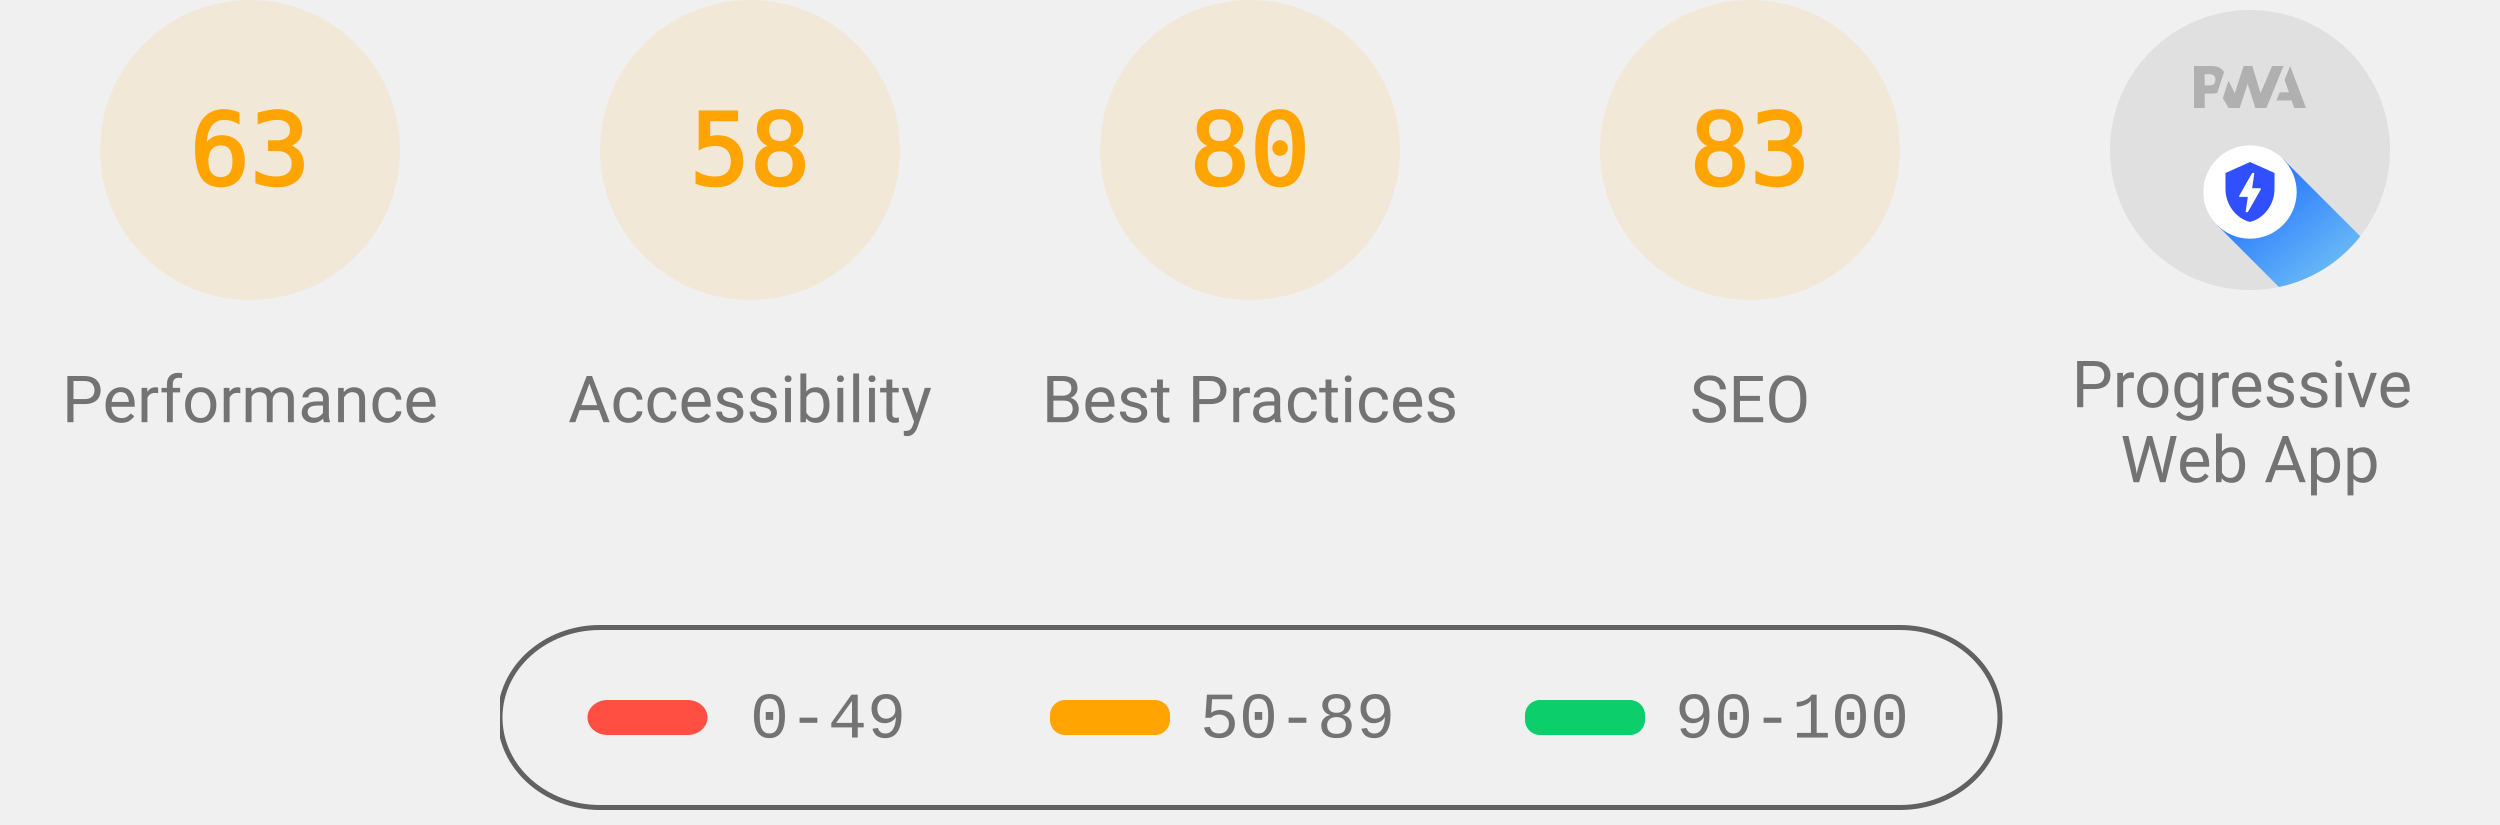
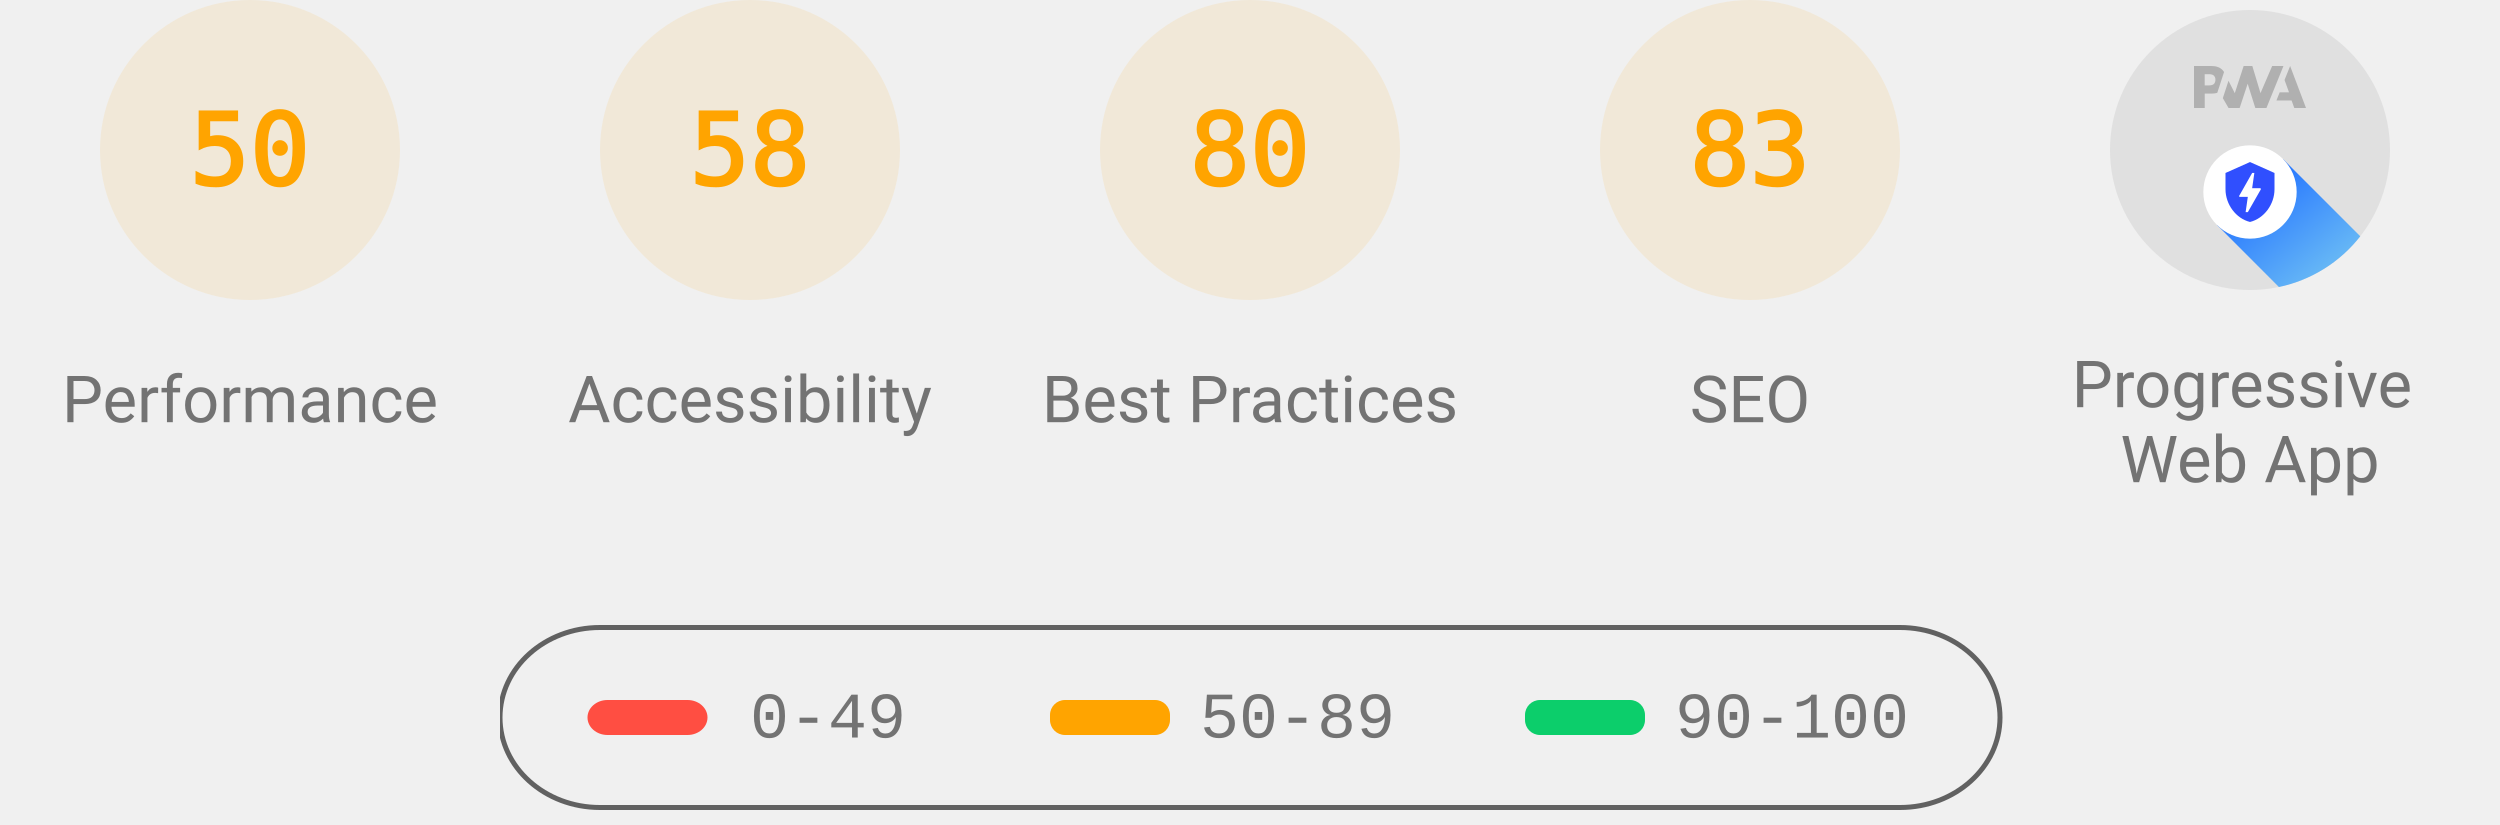
<svg xmlns="http://www.w3.org/2000/svg" class="theme--agnostic" fill="none" width="1000" height="330">
  <style>
			.gauge-base {
				opacity: 0.1
			}

			.gauge-arc {
				fill: none;
				animation-delay: 250ms;
				stroke-linecap: round;
				transform: rotate(-90deg);
				transform-origin: 100px 60px;
				animation: load-gauge 1s ease forwards
			}

			.guage-text {
				font-size: 40px;
				font-family: monospace;
				text-align: center
			}

			.guage-red {
				color: #ff4e42;
				fill: #ff4e42;
				stroke: #ff4e42
			}
			.guage-orange {
				color: #ffa400;
				fill: #ffa400;
				stroke: #ffa400
			}
			.guage-green {
				color: #0cce6b;
				fill: #0cce6b;
				stroke: #0cce6b
			}
			.theme--agnostic .guage-undefined {
				color: #5c5c5c;
				fill: #5c5c5c;
				stroke: #5c5c5c
			}
			.theme--light .guage-undefined {
				color: #1e1e1e;
				fill: #1e1e1e;
				stroke: #1e1e1e
			}
			.theme--dark .guage-undefined {
				color: #f5f5f5;
				fill: #f5f5f5;
				stroke: #f5f5f5
			}

			.guage-title {
				stroke: none;
				font-size: 26px;
				line-height: 26px;
				font-family: Roboto, Halvetica, Arial, sans-serif
			}
			.metric.guage-title {
				font-family: 'Courier New', Courier, monospace
			}
			.theme--agnostic .guage-title {
				color: #737373;
				fill: #737373
			}
			.theme--light .guage-title {
				color: #212121;
				fill: #212121
			}
			.theme--dark .guage-title {
				color: #f5f5f5;
				fill: #f5f5f5
			}

			@keyframes load-gauge {
				from {
					stroke-dasharray: 0 352.858
				}
			}
			.lh-gauge--pwa__disc {
				fill: #e0e0e0
			}
			.lh-gauge--pwa__logo {
				position: relative;
				fill: #b0b0b0
			}
			.lh-gauge--pwa__invisible {
				display: none
			}
			.lh-gauge--pwa__visible {
				display: inline
			}
			.guage-invisible {
				display: none
			}
			.lh-gauge--pwa__logo--primary-color {
				fill: #304ffe
			}
			.theme--agnostic .lh-gauge--pwa__logo--secondary-color {
				fill: #787878
			}
			.theme--light .lh-gauge--pwa__logo--secondary-color {
				fill: #3d3d3d
			}
			.theme--dark .lh-gauge--pwa__logo--secondary-color {
				fill: #d8b6b6
			}
			.theme--light #svg_2 {
				stroke: #00000022
			}
			.theme--agnostic #svg_2 {
				stroke: #616161
			}
			.theme--light #svg_2 {
				stroke: #00000022
			}
			.theme--dark #svg_2 {
				stroke: #f5f5f566
			}
		</style>
  <svg class="guage-div guage-perf guage-orange" viewBox="0 0 200 200" width="200" height="200" x="0" y="0">
    <circle class="gauge-base" r="56" cx="100" cy="60" stroke-width="8" />
-     <circle class="gauge-arc guage-arc-1" r="56" cx="100" cy="60" stroke-width="8" style="stroke-dasharray: 221.671, 351.858;" />
-     <text class="guage-text" x="100px" y="60px" alignment-baseline="central" dominant-baseline="central" text-anchor="middle">63</text>
+     <circle class="gauge-arc guage-arc-1" r="56" cx="100" cy="60" stroke-width="8" style="stroke-dasharray: 175.929, 351.858;" />
+     <text class="guage-text" x="100px" y="60px" alignment-baseline="central" dominant-baseline="central" text-anchor="middle">50</text>
    <text class="guage-title" x="100px" y="160px" alignment-baseline="central" dominant-baseline="central" text-anchor="middle">Performance</text>
  </svg>
  <svg class="guage-div guage-acc guage-orange" viewBox="0 0 200 200" width="200" height="200" x="200" y="0">
    <circle class="gauge-base" r="56" cx="100" cy="60" stroke-width="8" />
    <circle class="gauge-arc guage-arc-2" r="56" cx="100" cy="60" stroke-width="8" style="stroke-dasharray: 204.078, 351.858;" />
    <text class="guage-text" x="100px" y="60px" alignment-baseline="central" dominant-baseline="central" text-anchor="middle">58</text>
    <text class="guage-title" x="100px" y="160px" alignment-baseline="central" dominant-baseline="central" text-anchor="middle">Accessibility</text>
  </svg>
  <svg class="guage-div guage-best guage-orange" viewBox="0 0 200 200" width="200" height="200" x="400" y="0">
    <circle class="gauge-base" r="56" cx="100" cy="60" stroke-width="8" />
    <circle class="gauge-arc guage-arc-3" r="56" cx="100" cy="60" stroke-width="8" style="stroke-dasharray: 281.486, 351.858;" />
    <text class="guage-text" x="100px" y="60px" alignment-baseline="central" dominant-baseline="central" text-anchor="middle">80</text>
    <text class="guage-title" x="100px" y="160px" alignment-baseline="central" dominant-baseline="central" text-anchor="middle">Best Practices</text>
  </svg>
  <svg class="guage-div guage-seo guage-orange" viewBox="0 0 200 200" width="200" height="200" x="600" y="0">
    <circle class="gauge-base" r="56" cx="100" cy="60" stroke-width="8" />
    <circle class="gauge-arc guage-arc-4" r="56" cx="100" cy="60" stroke-width="8" style="stroke-dasharray: 292.042, 351.858;" />
    <text class="guage-text" x="100px" y="60px" alignment-baseline="central" dominant-baseline="central" text-anchor="middle">83</text>
    <text class="guage-title" x="100px" y="160px" alignment-baseline="central" dominant-baseline="central" text-anchor="middle">SEO</text>
  </svg>
  <svg class="guage-div guage-pwa " viewBox="0 0 200 200" width="200" height="200" x="800" y="0">
    <svg viewBox="0 0 60 60" width="112" height="112" x="44" y="4">
      <defs>
        <linearGradient id="lh-gauge--pwa__check-circle__gradient-0" x1="50%" y1="0%" x2="50%" y2="100%">
          <stop stop-color="#00C852" offset="0%" />
          <stop stop-color="#009688" offset="100%" />
        </linearGradient>
        <linearGradient id="lh-gauge--pwa__installable__shadow-gradient-0" x1="76.056%" x2="24.111%" y1="82.995%" y2="24.735%">
          <stop stop-color="#A5D6A7" offset="0%" />
          <stop stop-color="#80CBC4" offset="100%" />
        </linearGradient>
        <linearGradient id="lh-gauge--pwa__fast-reliable__shadow-gradient-0" x1="76.056%" y1="82.995%" x2="25.678%" y2="26.493%">
          <stop stop-color="#64B5F6" offset="0%" />
          <stop stop-color="#2979FF" offset="100%" />
        </linearGradient>
        <g id="lh-gauge--pwa__fast-reliable-badge-0">
          <circle fill="#FFFFFF" cx="10" cy="10" r="10" />
          <path fill="#304FFE" d="M10 3.58l5.25 2.34v3.5c0 3.23-2.24 6.26-5.25 7-3.01-.74-5.25-3.77-5.25-7v-3.5L10 3.58zm-.47 10.74l2.76-4.83.03-.07c.04-.08 0-.24-.22-.24h-1.64l.47-3.26h-.47l-2.7 4.77c-.02.01.05-.1-.04.05-.09.16-.1.31.18.31h1.63l-.47 3.27h.47z" />
        </g>
        <g id="lh-gauge--pwa__installable-badge-0">
          <circle fill="#FFFFFF" cx="10" cy="10" r="10" />
          <path fill="#009688" d="M10 4.167A5.835 5.835 0 0 0 4.167 10 5.835 5.835 0 0 0 10 15.833 5.835 5.835 0 0 0 15.833 10 5.835 5.835 0 0 0 10 4.167zm2.917 6.416h-2.334v2.334H9.417v-2.334H7.083V9.417h2.334V7.083h1.166v2.334h2.334v1.166z" />
        </g>
      </defs>
      <g stroke="none" fill-rule="nonzero">
        <circle class="lh-gauge--pwa__disc" cx="30" cy="30" r="30" />
        <g class="lh-gauge--pwa__logo">
          <path d="M35.66 19.39l.7-1.75h2L37.4 15 38.6 12l3.4 9h-2.51l-.58-1.61z" />
          <path d="M33.52 21l3.65-9h-2.42l-2.5 5.82L30.5 12h-1.86l-1.9 5.82-1.35-2.65-1.21 3.72L25.4 21h2.38l1.72-5.2 1.64 5.2z" />
          <path fill-rule="nonzero" d="M20.3 17.91h1.48c.45 0 .85-.05 1.2-.15l.39-1.18 1.07-3.3a2.64 2.64 0 0 0-.28-.37c-.55-.6-1.36-.91-2.42-.91H18v9h2.3V17.9zm1.96-3.84c.22.22.33.5.33.87 0 .36-.1.65-.29.87-.2.23-.59.35-1.15.35h-.86v-2.41h.87c.52 0 .89.1 1.1.32z" />
        </g>
        <rect class="lh-gauge--pwa__component lh-gauge--pwa__na-line lh-gauge--pwa__invisible" fill="#FFFFFF" x="20" y="32" width="20" height="4" rx="2" />
        <g class="lh-gauge--pwa__component lh-gauge--pwa__fast-reliable-badge lh-gauge--pwa__visible" transform="translate(20, 29)">
          <path fill="url(#lh-gauge--pwa__fast-reliable__shadow-gradient-0)" d="M33.63 19.49A30 30 0 0 1 16.2 30.36L3 17.14 17.14 3l16.49 16.49z" />
          <use href="#lh-gauge--pwa__fast-reliable-badge-0" />
        </g>
        <g class="lh-gauge--pwa__component lh-gauge--pwa__installable-badge lh-gauge--pwa__invisible" transform="translate(20, 29)">
          <path fill="url(#lh-gauge--pwa__installable__shadow-gradient-0)" d="M33.629 19.487c-4.272 5.453-10.391 9.39-17.415 10.869L3 17.142 17.142 3 33.63 19.487z" />
          <use href="#lh-gauge--pwa__installable-badge-0" />
        </g>
        <g class="lh-gauge--pwa__component lh-gauge--pwa__fast-reliable-installable-badges lh-gauge--pwa__invisible">
          <g transform="translate(8, 29)">
            <path fill="url(#lh-gauge--pwa__fast-reliable__shadow-gradient-0)" d="M16.321 30.463L3 17.143 17.142 3l22.365 22.365A29.864 29.864 0 0 1 22 31c-1.942 0-3.84-.184-5.679-.537z" />
            <use href="#lh-gauge--pwa__fast-reliable-badge-0" />
          </g>
          <g transform="translate(32, 29)">
            <path fill="url(#lh-gauge--pwa__installable__shadow-gradient-0)" d="M25.982 11.84a30.107 30.107 0 0 1-13.08 15.203L3 17.143 17.142 3l8.84 8.84z" />
            <use href="#lh-gauge--pwa__installable-badge-0" />
          </g>
        </g>
        <g class="lh-gauge--pwa__component lh-gauge--pwa__check-circle lh-gauge--pwa__invisible" transform="translate(18, 28)">
          <circle fill="#FFFFFF" cx="12" cy="12" r="12" />
          <path fill="url(#lh-gauge--pwa__check-circle__gradient-0)" d="M12 2a10 10 0 1 0 0 20 10 10 0 0 0 0-20zm-2 15l-5-5 1.41-1.41L10 14.17l7.59-7.59L19 8l-9 9z" />
        </g>
      </g>
    </svg>
    <text class="guage-title" y="160px" alignment-baseline="central" dominant-baseline="central" text-anchor="middle">
      <tspan x="100px" dy="-6px">Progressive</tspan>
      <tspan x="100px" dy="30px">Web App</tspan>
    </text>
  </svg>
  <svg width="604" height="76" x="200" y="250">
    <g>
      <rect fill="none" id="canvas_background" height="80" width="604" y="-1" x="-1" />
      <g display="none" overflow="visible" y="0" x="0" height="100%" width="100%" id="canvasGrid">
        <rect fill="url(#gridpattern)" stroke-width="0" y="0" x="0" height="100%" width="100%" />
      </g>
    </g>
    <g>
      <rect fill-opacity="0" stroke-width="2" rx="40" id="svg_2" height="72" width="600" y="1" x="0" fill="#000000" />
      <rect stroke="#000" rx="8" id="svg_3" height="14" width="48" y="30" x="35" stroke-opacity="null" stroke-width="0" fill="#ff4e42" />
      <rect stroke="#000" rx="6" id="svg_4" height="14" width="48" y="30" x="220" stroke-opacity="null" stroke-width="0" fill="#ffa400" />
      <rect stroke="#000" rx="6" id="svg_5" height="14" width="48" y="30" x="410" stroke-opacity="null" stroke-width="0" fill="#0cce6b" />
      <text class="metric guage-title" xml:space="preserve" text-anchor="start" font-size="26" id="svg_6" y="45" x="100" stroke-opacity="null" stroke-width="0" stroke="#000">0-49</text>
      <text class="metric guage-title" xml:space="preserve" text-anchor="start" font-size="26" id="svg_7" y="45" x="280" stroke-opacity="null" stroke-width="0" stroke="#000">50-89</text>
      <text class="metric guage-title" xml:space="preserve" text-anchor="start" font-size="26" id="svg_8" y="45" x="470" stroke-opacity="null" stroke-width="0" stroke="#000">90-100</text>
    </g>
  </svg>
</svg>
